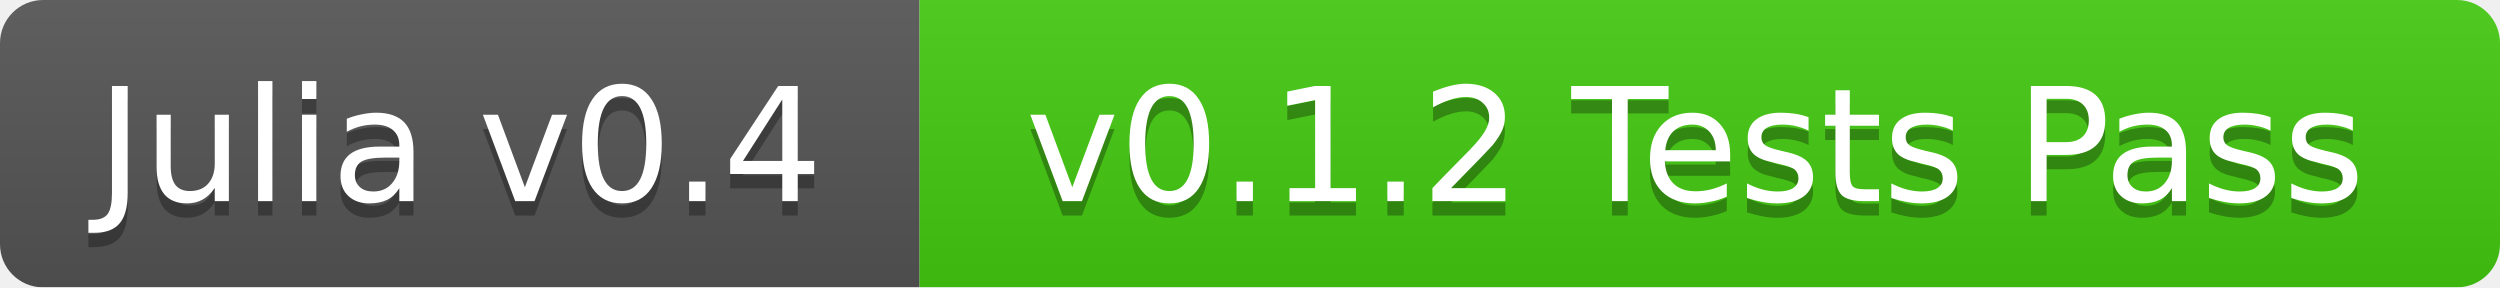
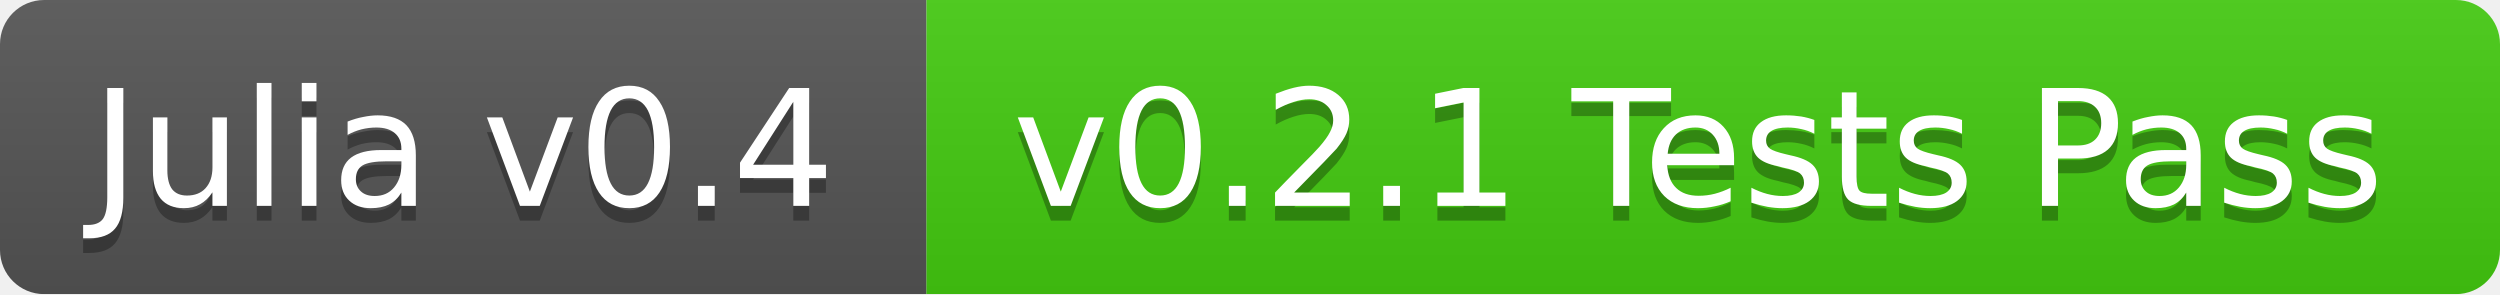
- <svg xmlns="http://www.w3.org/2000/svg" width="174" height="20">
+ <svg xmlns="http://www.w3.org/2000/svg" width="170" height="20">
  <linearGradient id="b" x2="0" y2="100%">
    <stop offset="0" stop-color="#bbb" stop-opacity=".1" />
    <stop offset="1" stop-opacity=".1" />
  </linearGradient>
  <mask id="a">
-     <rect width="174" height="20" rx="3" fill="#fff" />
+     <rect width="170" height="20" rx="3" fill="#fff" />
  </mask>
  <g mask="url(#a)">
-     <path fill="#555" d="M0 0h64v20H0z" />
-     <path fill="#4c1" d="M64 0h110v20H64z" />
-     <path fill="url(#b)" d="M0 0h174v20H0z" />
+     <path fill="#555" d="M0 0h63v20H0z" />
+     <path fill="#4c1" d="M63 0h107v20H63z" />
+     <path fill="url(#b)" d="M0 0h170v20H0z" />
  </g>
  <g fill="#fff" text-anchor="middle" font-family="DejaVu Sans,Verdana,Geneva,sans-serif" font-size="11">
-     <text x="32" y="15" fill="#010101" fill-opacity=".3">Julia v0.4</text>
-     <text x="32" y="14">Julia v0.4</text>
-     <text x="118" y="15" fill="#010101" fill-opacity=".3">v0.1.2 Tests Pass</text>
-     <text x="118" y="14">v0.1.2 Tests Pass</text>
+     <text x="31.5" y="15" fill="#010101" fill-opacity=".3">Julia v0.4</text>
+     <text x="31.5" y="14">Julia v0.4</text>
+     <text x="115.5" y="15" fill="#010101" fill-opacity=".3">v0.2.1 Tests Pass</text>
+     <text x="115.5" y="14">v0.2.1 Tests Pass</text>
  </g>
</svg>
